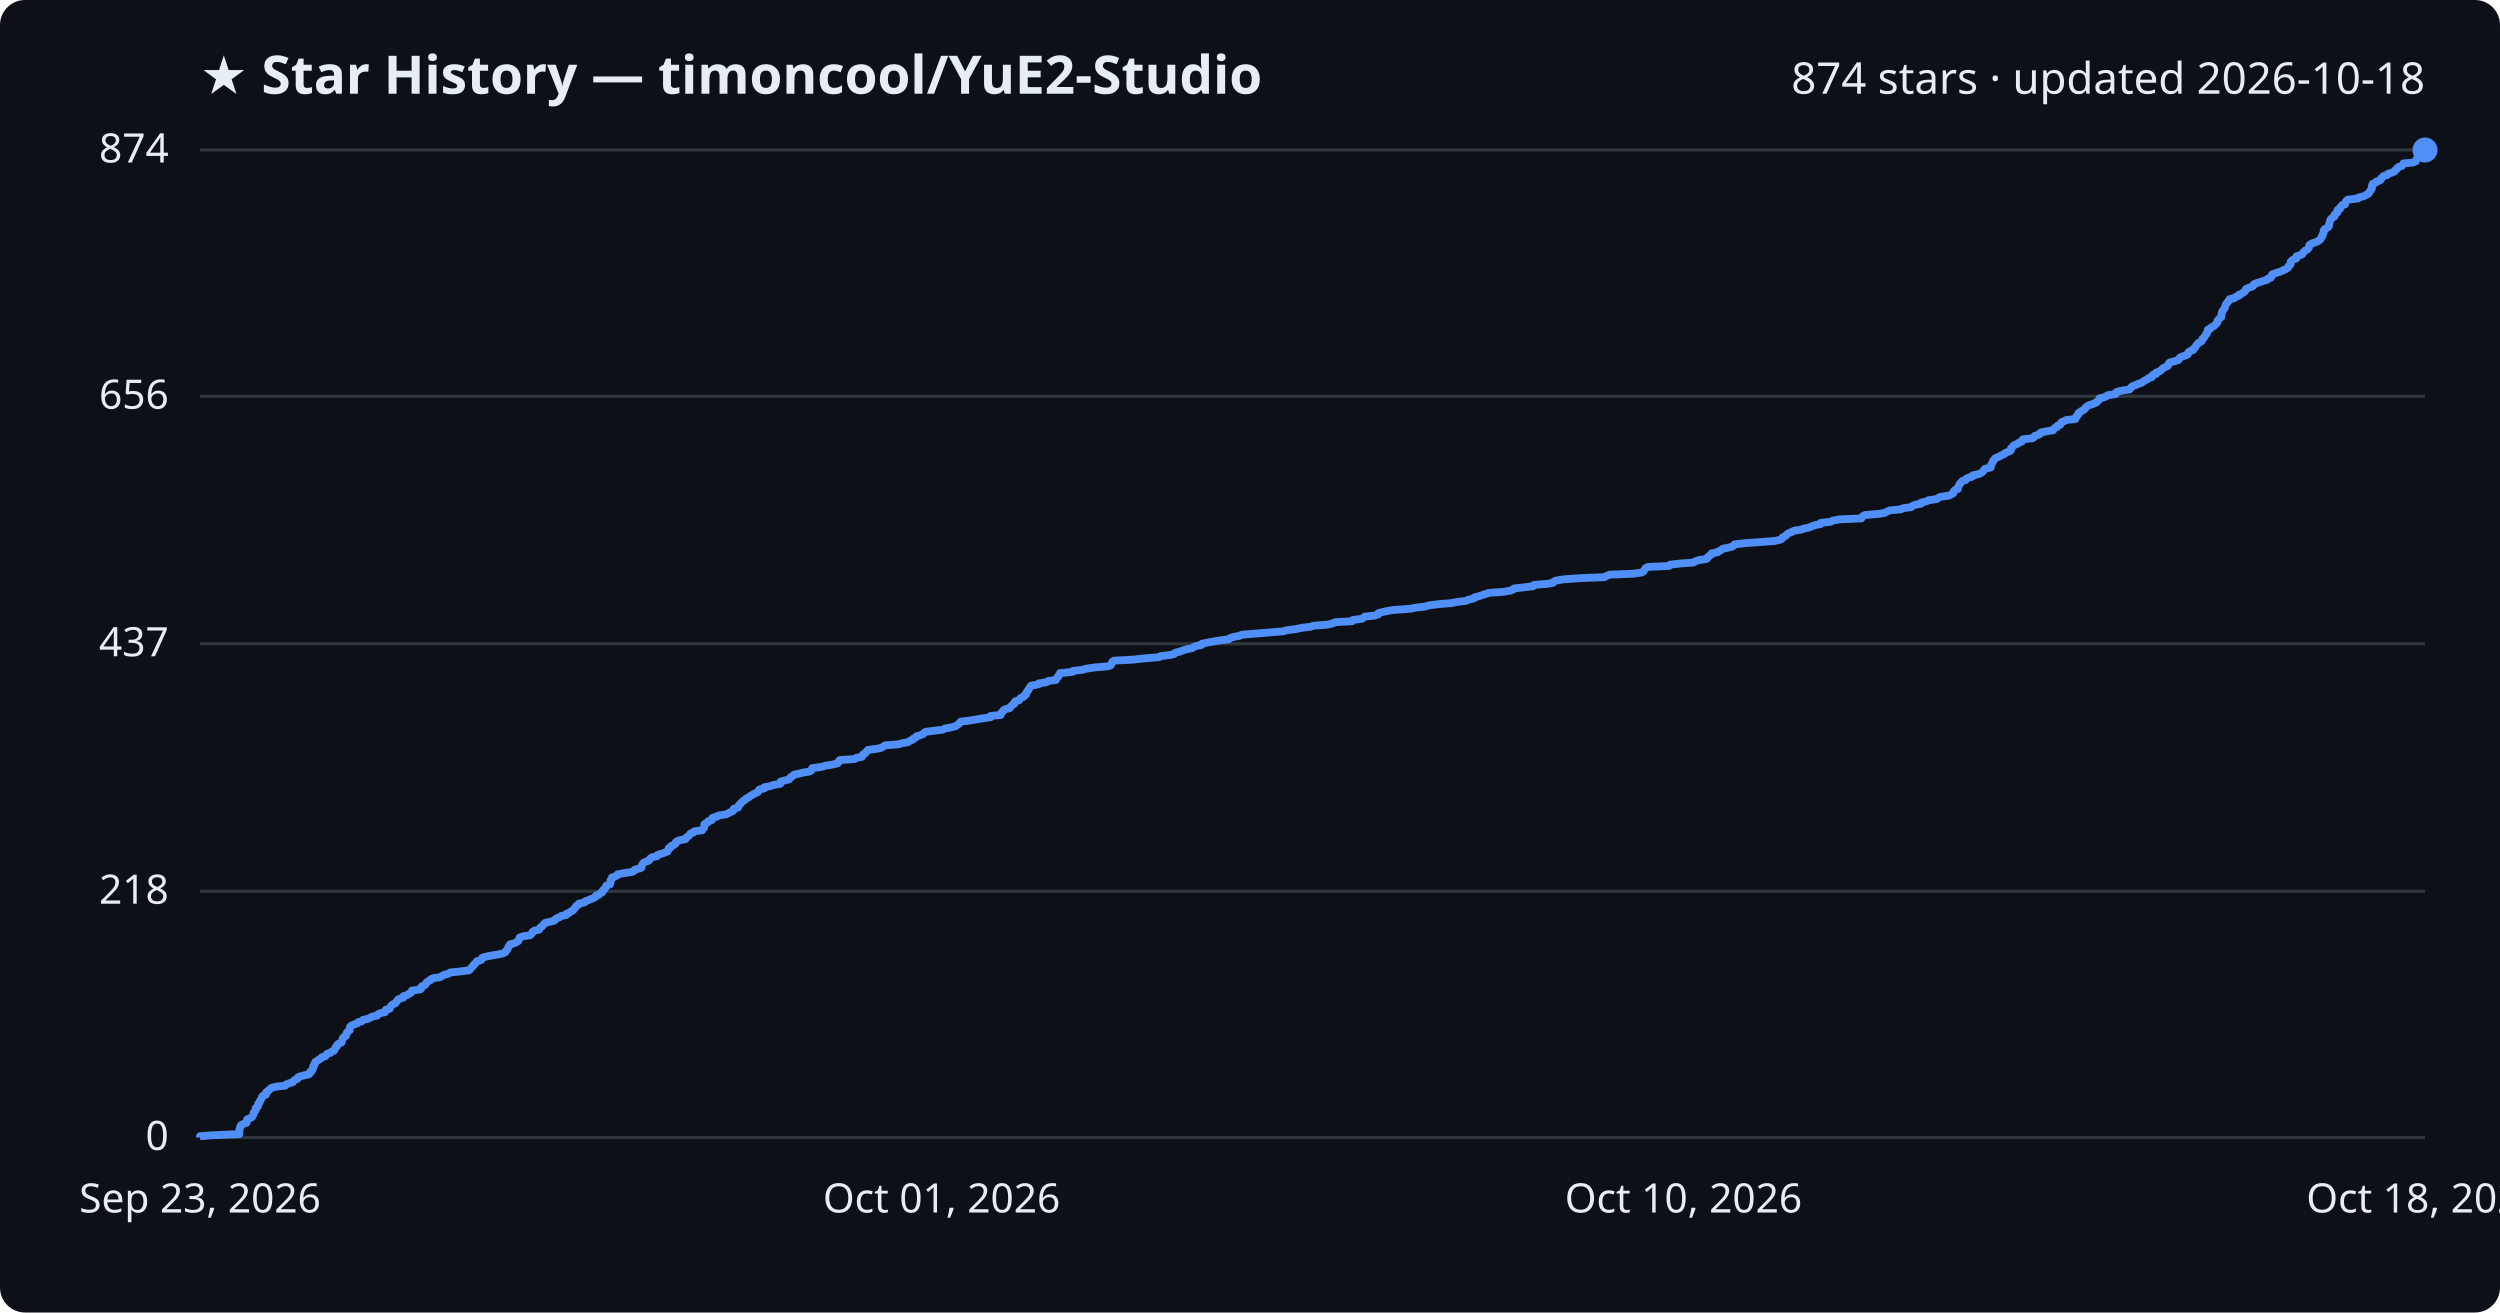
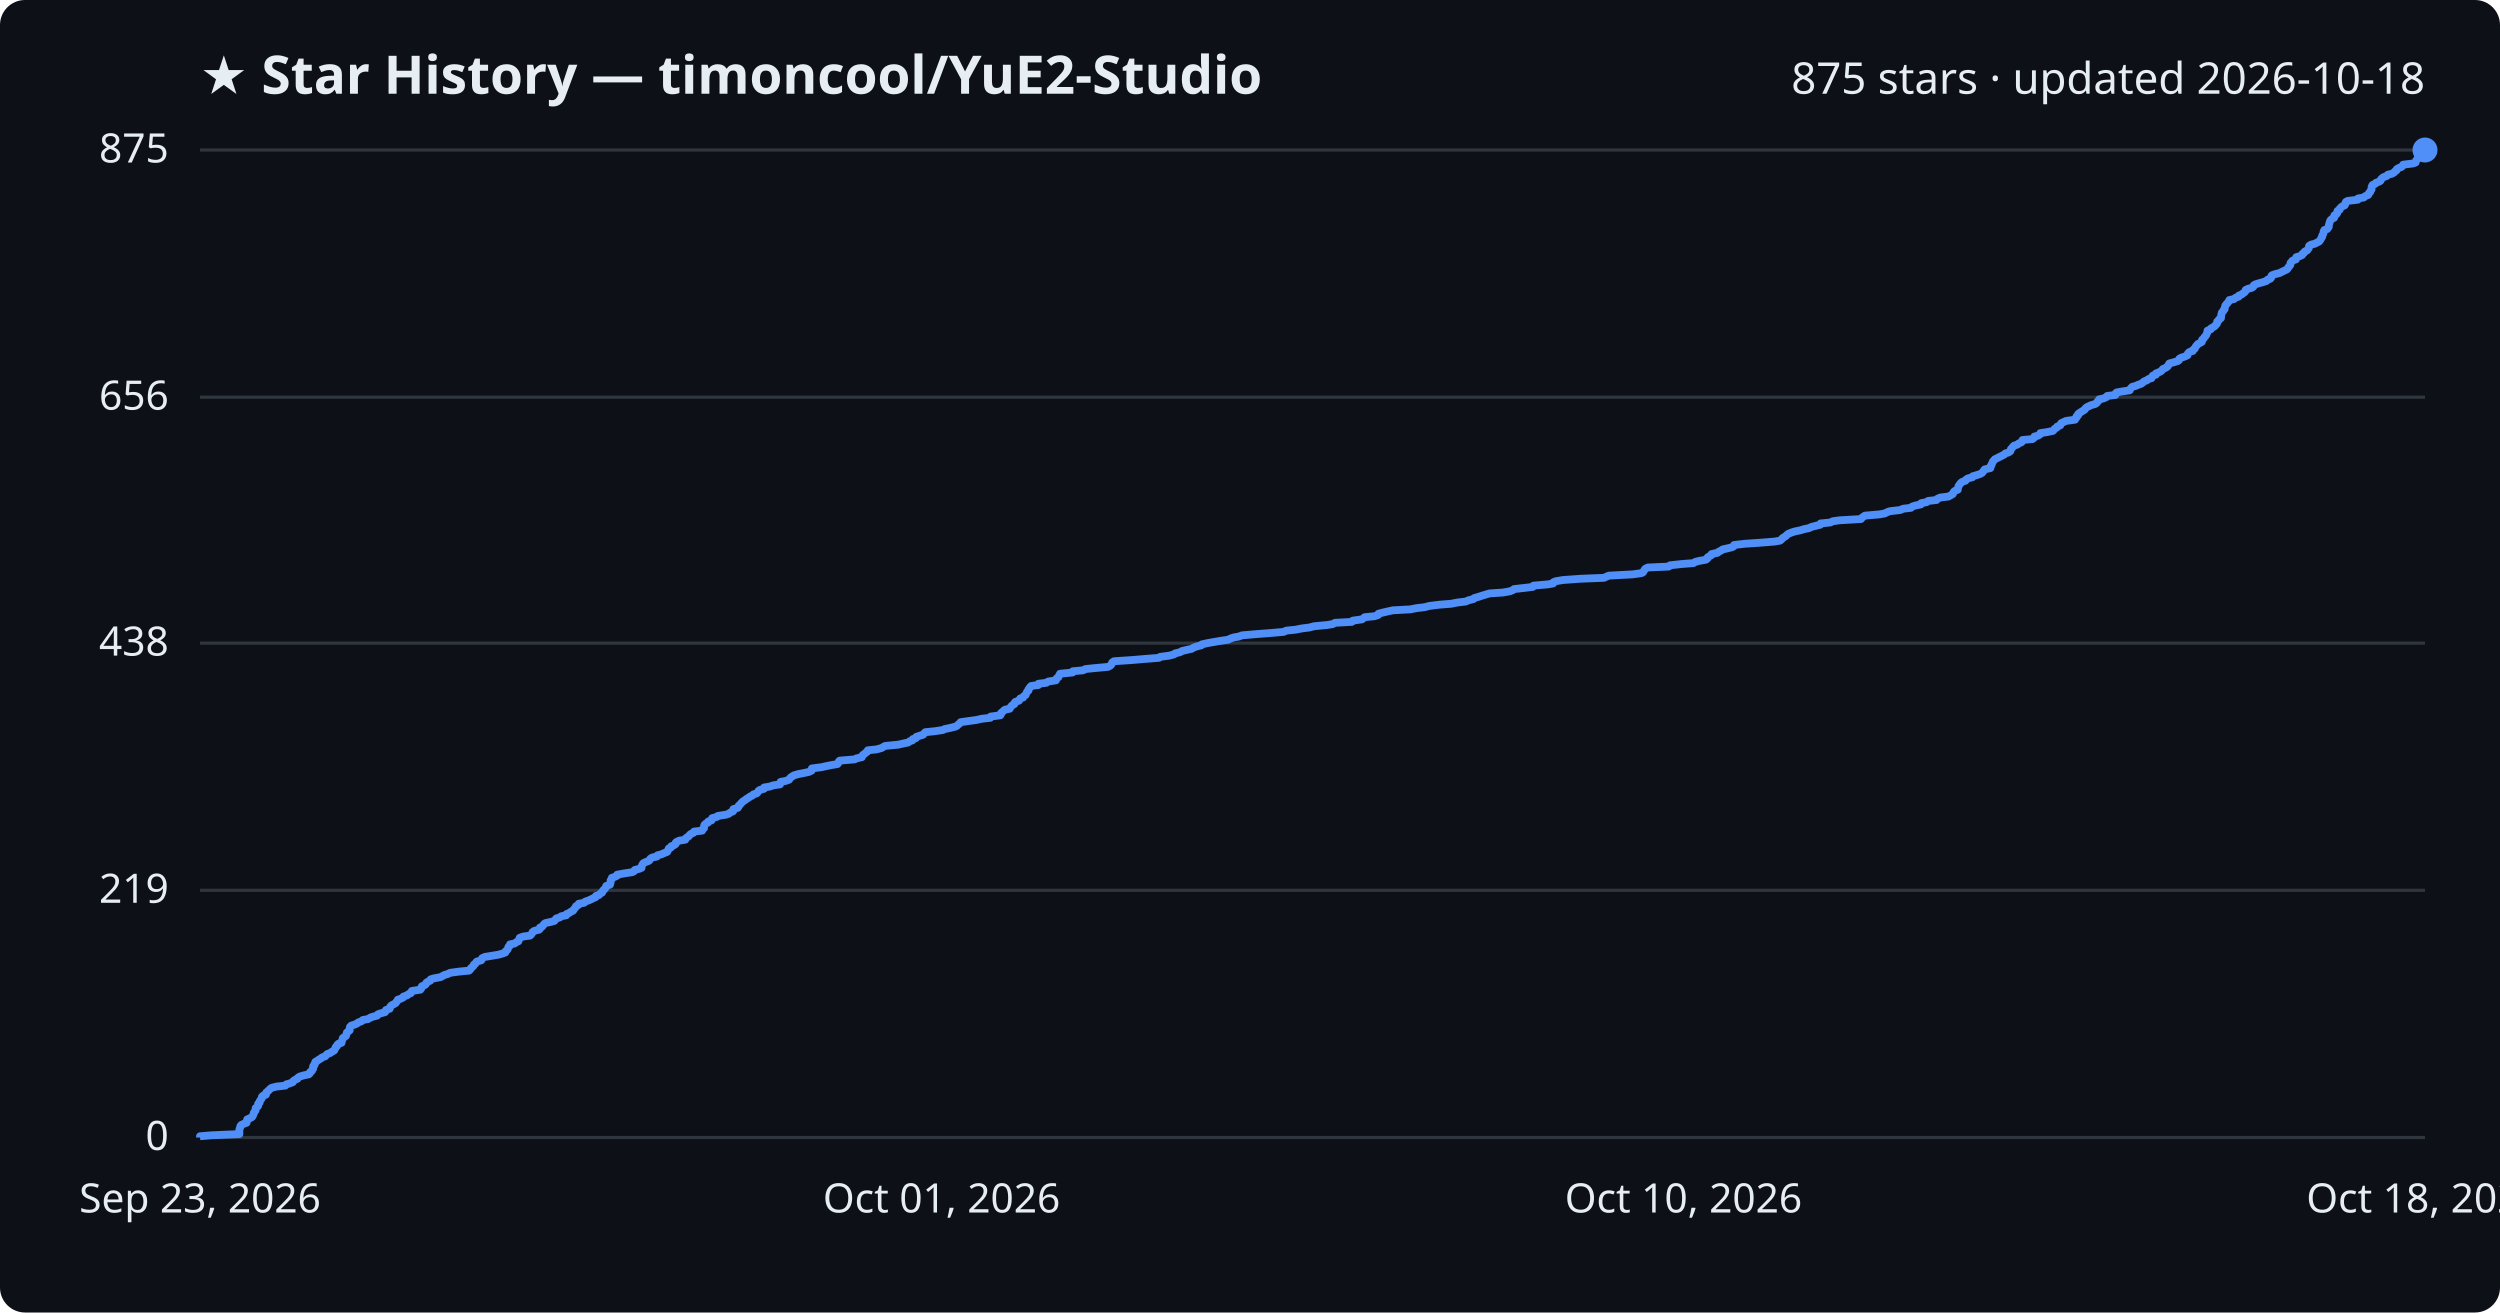
<svg xmlns="http://www.w3.org/2000/svg" viewBox="0 0 800 420" font-family="Segoe UI, sans-serif">
  <rect width="800" height="420" fill="#0d1117" rx="8" />
  <text x="64" y="30" fill="#e6edf3" font-size="17" font-weight="700">★ Star History — timoncool/YuE2-Studio</text>
-   <text x="776" y="30" fill="#e6edf3" font-size="14" text-anchor="end">874 stars · updated 2026-10-18</text>
+   <text x="776" y="30" fill="#e6edf3" font-size="14" text-anchor="end">875 stars · updated 2026-10-18</text>
  <line x1="64" y1="364.0" x2="776" y2="364.0" stroke="#30363d" stroke-width="1" />
  <text x="54" y="368.0" fill="#e6edf3" font-size="13" text-anchor="end">0</text>
-   <line x1="64" y1="285.2" x2="776" y2="285.2" stroke="#30363d" stroke-width="1" />
-   <text x="54" y="289.2" fill="#e6edf3" font-size="13" text-anchor="end">218</text>
-   <line x1="64" y1="206.0" x2="776" y2="206.0" stroke="#30363d" stroke-width="1" />
-   <text x="54" y="210.0" fill="#e6edf3" font-size="13" text-anchor="end">437</text>
-   <line x1="64" y1="126.8" x2="776" y2="126.8" stroke="#30363d" stroke-width="1" />
-   <text x="54" y="130.8" fill="#e6edf3" font-size="13" text-anchor="end">656</text>
+   <line x1="64" y1="284.9" x2="776" y2="284.9" stroke="#30363d" stroke-width="1" />
+   <text x="54" y="288.9" fill="#e6edf3" font-size="13" text-anchor="end">219</text>
+   <line x1="64" y1="205.8" x2="776" y2="205.8" stroke="#30363d" stroke-width="1" />
+   <text x="54" y="209.8" fill="#e6edf3" font-size="13" text-anchor="end">438</text>
+   <line x1="64" y1="127.1" x2="776" y2="127.1" stroke="#30363d" stroke-width="1" />
+   <text x="54" y="131.1" fill="#e6edf3" font-size="13" text-anchor="end">656</text>
  <line x1="64" y1="48.0" x2="776" y2="48.0" stroke="#30363d" stroke-width="1" />
-   <text x="54" y="52.0" fill="#e6edf3" font-size="13" text-anchor="end">874</text>
-   <path d="M64.0,364.0 L64.0,363.6 L67.6,363.3 L76.6,362.9 L76.6,362.6 L76.6,362.2 L76.6,361.8 L76.6,361.5 L76.7,361.1 L76.9,360.7 L76.9,360.4 L77.2,360.0 L77.8,359.7 L78.9,359.3 L79.0,358.9 L79.0,358.6 L79.1,358.2 L79.8,357.9 L80.6,357.5 L80.9,357.1 L81.0,356.8 L81.2,356.4 L81.2,356.0 L81.5,355.7 L81.8,355.3 L81.8,355.0 L81.8,354.6 L82.4,354.2 L82.6,353.9 L82.6,353.5 L82.6,353.2 L83.1,352.8 L83.1,352.4 L83.3,352.1 L83.6,351.7 L83.8,351.3 L83.8,351.0 L84.2,350.6 L85.1,350.3 L85.2,349.9 L85.2,349.5 L85.7,349.2 L86.1,348.8 L86.4,348.5 L86.9,348.1 L88.5,347.7 L91.3,347.4 L91.6,347.0 L92.7,346.6 L93.7,346.3 L93.9,345.9 L94.3,345.6 L95.2,345.2 L95.3,344.8 L95.9,344.5 L97.3,344.1 L98.8,343.8 L99.2,343.4 L99.2,343.0 L99.8,342.7 L99.9,342.3 L100.2,341.9 L100.2,341.6 L100.2,341.2 L100.6,340.9 L100.6,340.5 L100.9,340.1 L100.9,339.8 L101.6,339.4 L102.0,339.1 L102.7,338.7 L103.0,338.3 L104.1,338.0 L104.4,337.6 L104.7,337.2 L105.8,336.9 L106.1,336.5 L106.9,336.2 L107.1,335.8 L107.3,335.4 L107.4,335.1 L107.9,334.7 L107.9,334.4 L108.3,334.0 L109.3,333.6 L109.4,333.3 L109.5,332.9 L109.6,332.5 L109.7,332.2 L110.1,331.8 L110.7,331.5 L110.8,331.1 L110.9,330.7 L111.0,330.4 L111.4,330.0 L111.9,329.7 L111.9,329.3 L112.0,328.9 L112.0,328.6 L112.4,328.2 L113.4,327.8 L114.3,327.5 L114.6,327.1 L115.8,326.8 L116.1,326.4 L117.8,326.0 L118.4,325.7 L119.1,325.3 L120.7,325.0 L120.9,324.6 L121.7,324.2 L123.2,323.9 L123.4,323.5 L123.5,323.1 L124.7,322.8 L124.8,322.4 L125.0,322.1 L125.3,321.7 L125.9,321.3 L126.6,321.0 L126.8,320.6 L127.1,320.3 L127.3,319.9 L128.2,319.5 L129.1,319.2 L129.1,318.8 L130.3,318.4 L130.7,318.1 L131.5,317.7 L131.7,317.4 L131.8,317.0 L134.5,316.6 L134.8,316.3 L134.8,315.9 L135.0,315.6 L136.0,315.2 L136.3,314.8 L136.4,314.5 L136.8,314.1 L137.7,313.7 L137.8,313.4 L138.7,313.0 L140.9,312.7 L141.5,312.3 L142.2,311.9 L143.5,311.6 L144.0,311.2 L147.0,310.9 L150.1,310.5 L150.5,310.1 L150.7,309.8 L151.1,309.4 L151.5,309.0 L151.6,308.7 L152.1,308.3 L152.3,308.0 L152.6,307.6 L154.0,307.2 L154.2,306.9 L154.3,306.5 L155.2,306.2 L157.1,305.8 L159.5,305.4 L160.9,305.1 L161.7,304.7 L161.9,304.3 L162.2,304.0 L162.5,303.6 L162.6,303.3 L162.7,302.9 L163.2,302.5 L163.2,302.2 L164.7,301.8 L165.2,301.5 L165.9,301.1 L166.0,300.7 L166.2,300.4 L166.3,300.0 L167.4,299.6 L169.6,299.3 L170.0,298.9 L170.3,298.6 L170.4,298.2 L171.0,297.8 L172.5,297.5 L172.8,297.1 L172.9,296.8 L173.5,296.4 L173.8,296.0 L174.1,295.7 L174.5,295.3 L176.3,294.9 L177.4,294.6 L177.7,294.2 L178.0,293.9 L179.1,293.5 L179.6,293.1 L181.2,292.8 L181.3,292.4 L182.2,292.1 L182.6,291.7 L183.4,291.3 L183.6,291.0 L183.9,290.6 L184.3,290.2 L184.4,289.9 L185.1,289.5 L185.2,289.2 L187.0,288.8 L187.3,288.4 L188.2,288.1 L189.1,287.7 L189.9,287.4 L190.6,287.0 L190.7,286.6 L191.7,286.3 L192.0,285.9 L192.8,285.5 L192.8,285.2 L193.0,284.8 L193.5,284.5 L193.7,284.1 L194.0,283.7 L194.0,283.4 L195.2,283.0 L195.3,282.6 L195.4,282.3 L195.4,281.9 L195.4,281.6 L195.8,281.2 L195.8,280.8 L196.7,280.5 L197.5,280.1 L197.6,279.8 L199.7,279.4 L202.3,279.0 L202.9,278.7 L203.1,278.3 L204.7,277.9 L205.3,277.6 L205.3,277.2 L205.4,276.9 L205.6,276.5 L205.9,276.1 L206.5,275.8 L207.6,275.4 L207.9,275.1 L208.1,274.7 L208.7,274.3 L210.2,274.0 L210.4,273.6 L211.7,273.2 L212.5,272.9 L213.6,272.5 L213.6,272.2 L214.0,271.8 L214.0,271.4 L214.7,271.1 L214.8,270.7 L215.6,270.4 L216.2,270.0 L216.2,269.6 L216.5,269.3 L217.4,268.9 L219.4,268.5 L219.4,268.2 L219.9,267.8 L220.4,267.5 L220.7,267.1 L221.0,266.7 L221.9,266.4 L222.2,266.0 L224.7,265.7 L224.8,265.3 L225.3,264.9 L225.3,264.6 L225.4,264.2 L225.4,263.8 L225.8,263.5 L226.6,263.1 L226.6,262.8 L227.8,262.4 L227.8,262.0 L228.0,261.7 L229.5,261.3 L229.7,261.0 L232.3,260.6 L233.2,260.2 L233.7,259.9 L234.6,259.5 L234.7,259.1 L234.8,258.8 L236.2,258.4 L236.3,258.1 L236.4,257.7 L236.9,257.3 L237.1,257.0 L237.5,256.6 L237.8,256.3 L238.5,255.9 L238.8,255.5 L239.5,255.2 L240.0,254.8 L240.7,254.4 L241.1,254.1 L242.1,253.7 L242.6,253.4 L242.7,253.0 L243.1,252.6 L244.5,252.3 L244.6,251.9 L246.3,251.6 L247.5,251.2 L249.7,250.8 L249.8,250.5 L249.8,250.1 L251.4,249.7 L252.5,249.4 L252.8,249.0 L253.0,248.7 L253.7,248.3 L254.1,247.9 L255.5,247.6 L257.2,247.2 L259.0,246.9 L259.7,246.5 L259.8,246.1 L259.9,245.8 L262.9,245.4 L264.2,245.0 L266.2,244.7 L268.0,244.3 L268.3,244.0 L268.4,243.6 L268.8,243.2 L273.5,242.9 L274.0,242.5 L275.8,242.2 L276.0,241.8 L276.2,241.4 L276.8,241.1 L277.1,240.7 L277.6,240.3 L277.7,240.0 L280.6,239.6 L282.0,239.3 L282.7,238.9 L283.2,238.5 L287.4,238.2 L288.8,237.8 L290.6,237.5 L291.1,237.1 L292.1,236.7 L292.2,236.4 L293.1,236.0 L293.3,235.6 L294.4,235.3 L295.4,234.9 L295.7,234.6 L296.1,234.2 L299.2,233.8 L301.7,233.5 L302.4,233.1 L304.2,232.8 L305.8,232.4 L306.3,232.0 L306.8,231.7 L307.1,231.3 L307.5,230.9 L310.2,230.6 L312.5,230.2 L314.3,229.9 L317.0,229.5 L317.0,229.1 L320.2,228.8 L320.3,228.4 L320.4,228.1 L320.9,227.7 L321.1,227.3 L321.6,227.0 L323.1,226.6 L323.3,226.2 L323.7,225.9 L324.0,225.5 L324.6,225.2 L324.6,224.8 L324.9,224.4 L326.1,224.1 L326.3,223.7 L326.5,223.4 L327.5,223.0 L327.7,222.6 L328.3,222.3 L328.3,221.9 L328.6,221.5 L328.7,221.2 L329.1,220.8 L329.2,220.5 L329.5,220.1 L329.7,219.7 L330.0,219.4 L332.3,219.0 L332.4,218.7 L334.9,218.3 L335.5,217.9 L337.9,217.6 L338.0,217.2 L338.3,216.8 L338.7,216.5 L338.8,216.1 L339.1,215.8 L339.2,215.4 L343.2,215.0 L343.3,214.7 L346.6,214.3 L347.4,214.0 L350.2,213.6 L354.6,213.2 L355.4,212.9 L355.7,212.5 L355.8,212.1 L355.9,211.8 L356.5,211.4 L362.4,211.1 L366.0,210.7 L370.9,210.3 L371.2,210.0 L374.3,209.6 L375.7,209.3 L376.0,208.9 L377.6,208.5 L378.3,208.2 L379.6,207.8 L381.5,207.4 L381.9,207.1 L382.8,206.7 L384.5,206.4 L384.6,206.0 L386.5,205.6 L388.2,205.3 L390.4,204.9 L393.2,204.6 L393.6,204.2 L394.8,203.8 L396.5,203.5 L397.5,203.1 L402.3,202.7 L406.2,202.4 L410.8,202.0 L411.6,201.7 L414.7,201.3 L416.6,200.9 L419.1,200.6 L420.5,200.2 L424.7,199.9 L426.5,199.5 L427.2,199.1 L432.7,198.8 L432.9,198.4 L435.9,198.0 L436.2,197.7 L436.8,197.3 L439.9,197.0 L441.0,196.6 L441.1,196.2 L442.2,195.9 L444.0,195.5 L445.8,195.2 L451.3,194.8 L453.3,194.4 L456.0,194.1 L457.4,193.7 L460.6,193.3 L464.4,193.0 L466.4,192.6 L469.1,192.3 L469.9,191.9 L471.6,191.5 L471.7,191.2 L473.2,190.8 L474.1,190.5 L475.3,190.1 L476.6,189.7 L481.0,189.4 L483.3,189.0 L484.3,188.6 L484.5,188.3 L488.1,187.9 L490.6,187.6 L490.8,187.2 L495.3,186.8 L497.0,186.5 L497.2,186.1 L497.9,185.8 L500.2,185.4 L505.8,185.0 L513.4,184.7 L514.1,184.3 L515.0,183.9 L522.4,183.6 L525.3,183.2 L525.9,182.9 L526.1,182.5 L526.4,182.1 L526.6,181.8 L527.4,181.4 L534.1,181.1 L534.4,180.7 L538.0,180.3 L542.0,180.0 L542.5,179.6 L543.8,179.2 L546.0,178.9 L546.5,178.5 L546.5,178.2 L547.1,177.8 L547.7,177.4 L547.7,177.1 L549.7,176.7 L550.0,176.4 L550.8,176.0 L551.3,175.6 L552.8,175.3 L554.4,174.9 L554.9,174.5 L555.0,174.2 L558.5,173.8 L562.9,173.5 L568.0,173.1 L569.7,172.7 L570.2,172.4 L570.4,172.0 L571.0,171.7 L571.6,171.3 L571.9,170.9 L572.4,170.6 L573.4,170.2 L574.2,169.8 L576.2,169.5 L577.5,169.1 L578.9,168.8 L579.8,168.4 L581.0,168.0 L582.6,167.7 L582.7,167.3 L585.7,167.0 L586.5,166.6 L588.6,166.2 L595.6,165.9 L595.8,165.5 L596.2,165.1 L596.9,164.8 L601.6,164.4 L603.2,164.1 L603.9,163.7 L604.8,163.3 L608.2,163.0 L609.1,162.6 L611.5,162.3 L612.0,161.9 L612.9,161.5 L614.7,161.2 L614.8,160.8 L616.6,160.4 L617.0,160.1 L619.8,159.7 L620.1,159.4 L620.9,159.0 L623.6,158.6 L624.2,158.3 L625.0,157.9 L625.1,157.6 L625.2,157.2 L625.6,156.8 L626.5,156.5 L626.5,156.1 L626.7,155.7 L626.8,155.4 L627.0,155.0 L627.3,154.7 L627.6,154.3 L628.0,153.9 L629.0,153.6 L629.2,153.2 L629.8,152.9 L631.2,152.5 L631.3,152.1 L632.8,151.8 L633.9,151.4 L634.4,151.0 L634.7,150.7 L634.9,150.3 L635.2,150.0 L637.0,149.6 L637.1,149.2 L637.1,148.9 L637.3,148.5 L637.5,148.2 L637.7,147.8 L637.8,147.4 L638.2,147.1 L638.4,146.7 L639.2,146.3 L640.0,146.0 L640.6,145.6 L641.4,145.3 L641.7,144.9 L642.8,144.5 L643.4,144.2 L643.5,143.8 L643.5,143.5 L643.9,143.1 L644.2,142.7 L644.6,142.4 L645.6,142.0 L646.1,141.6 L647.0,141.3 L647.2,140.9 L647.3,140.6 L650.5,140.2 L651.0,139.8 L651.1,139.5 L652.3,139.1 L652.9,138.8 L653.0,138.4 L655.0,138.0 L657.0,137.7 L657.2,137.3 L657.6,136.9 L658.3,136.6 L658.4,136.2 L659.3,135.9 L659.5,135.5 L659.7,135.1 L660.5,134.8 L661.2,134.4 L664.1,134.1 L664.1,133.7 L664.6,133.3 L664.6,133.0 L665.1,132.6 L665.1,132.2 L665.6,131.9 L666.1,131.5 L666.7,131.2 L667.2,130.8 L667.4,130.4 L667.8,130.1 L668.4,129.7 L669.4,129.4 L670.4,129.0 L671.1,128.6 L671.3,128.3 L671.7,127.9 L671.8,127.5 L673.1,127.2 L674.1,126.8 L674.4,126.5 L677.0,126.1 L677.0,125.7 L677.4,125.4 L679.0,125.0 L681.5,124.6 L681.7,124.3 L682.0,123.9 L682.4,123.6 L683.5,123.2 L684.3,122.8 L685.3,122.5 L685.8,122.1 L686.3,121.8 L687.1,121.4 L687.5,121.0 L688.6,120.7 L688.6,120.3 L689.0,119.9 L690.0,119.6 L690.0,119.2 L690.9,118.9 L691.5,118.5 L691.9,118.1 L692.2,117.8 L693.0,117.4 L693.7,117.1 L693.9,116.7 L694.0,116.3 L694.3,116.0 L695.8,115.6 L697.1,115.2 L697.3,114.9 L697.5,114.5 L698.0,114.2 L699.2,113.8 L700.1,113.4 L700.1,113.1 L700.3,112.7 L700.8,112.4 L701.8,112.0 L701.9,111.6 L702.4,111.3 L702.6,110.9 L702.8,110.5 L703.1,110.2 L703.4,109.8 L704.0,109.5 L704.6,109.1 L704.7,108.7 L704.8,108.4 L705.3,108.0 L705.5,107.7 L705.7,107.3 L706.1,106.9 L706.1,106.6 L706.4,106.2 L706.5,105.8 L706.5,105.5 L707.4,105.1 L707.5,104.8 L708.3,104.4 L708.8,104.0 L709.1,103.7 L709.5,103.3 L709.6,103.0 L709.6,102.6 L710.0,102.2 L710.2,101.9 L710.8,101.5 L710.8,101.1 L710.9,100.8 L710.9,100.4 L711.0,100.1 L711.1,99.7 L711.4,99.3 L711.6,99.0 L711.9,98.6 L712.0,98.3 L712.1,97.9 L712.2,97.5 L712.4,97.2 L712.8,96.8 L713.0,96.4 L713.4,96.1 L713.5,95.7 L715.0,95.4 L715.4,95.0 L716.5,94.6 L716.5,94.3 L717.5,93.9 L717.8,93.6 L718.4,93.2 L718.6,92.8 L718.7,92.5 L719.5,92.1 L720.7,91.7 L721.1,91.4 L721.2,91.0 L721.8,90.7 L723.1,90.3 L724.2,89.9 L725.4,89.6 L725.7,89.2 L726.6,88.9 L726.9,88.5 L726.9,88.1 L727.1,87.8 L728.2,87.4 L729.5,87.0 L730.2,86.7 L731.0,86.3 L731.7,86.0 L732.2,85.6 L732.3,85.2 L732.7,84.9 L733.0,84.5 L733.0,84.2 L733.0,83.8 L733.4,83.4 L733.7,83.1 L734.8,82.7 L734.8,82.3 L734.9,82.0 L736.2,81.6 L736.8,81.3 L736.9,80.9 L737.3,80.5 L737.6,80.2 L738.4,79.8 L738.6,79.5 L738.9,79.1 L739.0,78.7 L739.0,78.4 L739.6,78.0 L740.7,77.6 L741.6,77.3 L742.1,76.9 L742.5,76.6 L742.8,76.2 L742.9,75.8 L743.2,75.5 L743.2,75.1 L743.4,74.8 L743.6,74.4 L743.6,74.0 L743.6,73.7 L743.9,73.3 L744.7,72.9 L745.1,72.6 L745.3,72.2 L745.3,71.9 L745.4,71.5 L745.5,71.1 L745.6,70.8 L745.7,70.4 L745.9,70.1 L746.3,69.7 L747.0,69.3 L747.1,69.0 L747.1,68.6 L747.7,68.2 L748.0,67.9 L748.0,67.5 L748.0,67.2 L748.8,66.8 L748.8,66.4 L749.2,66.1 L749.4,65.7 L750.4,65.4 L750.5,65.0 L750.6,64.6 L750.8,64.3 L751.3,63.9 L754.6,63.5 L754.7,63.2 L756.4,62.8 L756.9,62.5 L757.8,62.1 L758.1,61.7 L758.2,61.4 L758.6,61.0 L758.7,60.7 L759.0,60.3 L759.0,59.9 L759.0,59.6 L759.1,59.2 L759.3,58.8 L760.2,58.5 L760.4,58.1 L761.5,57.8 L761.9,57.4 L762.0,57.0 L762.4,56.7 L762.8,56.3 L763.9,56.0 L764.2,55.6 L765.5,55.2 L766.2,54.9 L766.4,54.5 L767.0,54.1 L767.1,53.8 L767.6,53.4 L768.6,53.1 L768.9,52.7 L769.1,52.3 L772.2,52.0 L773.1,51.6 L773.2,51.3 L773.3,50.9 L773.7,50.5 L773.8,50.2 L774.1,49.8 L774.3,49.4 L774.6,49.1 L775.2,48.7 L775.7,48.4 L776.0,48.0 L776.0,48.0" fill="none" stroke="#4f8ff7" stroke-width="2.5" stroke-linejoin="round" />
+   <text x="54" y="52.0" fill="#e6edf3" font-size="13" text-anchor="end">875</text>
+   <path d="M64.0,364.0 L64.0,363.6 L67.6,363.3 L76.6,362.9 L76.6,362.6 L76.6,362.2 L76.6,361.8 L76.6,361.5 L76.7,361.1 L76.9,360.7 L76.9,360.4 L77.2,360.0 L77.8,359.7 L78.9,359.3 L79.0,358.9 L79.0,358.6 L79.1,358.2 L79.8,357.9 L80.6,357.5 L80.9,357.1 L81.0,356.8 L81.2,356.4 L81.2,356.1 L81.5,355.7 L81.8,355.3 L81.8,355.0 L81.8,354.6 L82.3,354.2 L82.6,353.9 L82.6,353.5 L82.6,353.2 L83.1,352.8 L83.1,352.4 L83.3,352.1 L83.6,351.7 L83.8,351.4 L83.8,351.0 L84.2,350.6 L85.1,350.3 L85.2,349.9 L85.2,349.6 L85.7,349.2 L86.1,348.8 L86.4,348.5 L86.9,348.1 L88.5,347.7 L91.3,347.4 L91.6,347.0 L92.7,346.7 L93.7,346.3 L93.9,345.9 L94.3,345.6 L95.2,345.2 L95.3,344.9 L95.9,344.5 L97.3,344.1 L98.8,343.8 L99.2,343.4 L99.2,343.1 L99.8,342.7 L99.9,342.3 L100.2,342.0 L100.2,341.6 L100.2,341.2 L100.6,340.9 L100.6,340.5 L100.9,340.2 L100.9,339.8 L101.6,339.4 L102.0,339.1 L102.7,338.7 L103.0,338.4 L104.1,338.0 L104.4,337.6 L104.7,337.3 L105.8,336.9 L106.1,336.6 L106.9,336.2 L107.1,335.8 L107.3,335.5 L107.4,335.1 L107.9,334.7 L107.9,334.4 L108.3,334.0 L109.3,333.7 L109.3,333.3 L109.5,332.9 L109.6,332.6 L109.7,332.2 L110.1,331.9 L110.7,331.5 L110.8,331.1 L110.9,330.8 L111.0,330.4 L111.4,330.1 L111.9,329.7 L111.9,329.3 L111.9,329.0 L112.0,328.6 L112.4,328.2 L113.4,327.9 L114.3,327.5 L114.6,327.2 L115.7,326.8 L116.1,326.4 L117.8,326.1 L118.4,325.7 L119.1,325.4 L120.7,325.0 L120.9,324.6 L121.7,324.3 L123.2,323.9 L123.4,323.6 L123.5,323.2 L124.7,322.8 L124.8,322.5 L124.9,322.1 L125.3,321.7 L125.9,321.4 L126.6,321.0 L126.8,320.7 L127.1,320.3 L127.3,319.9 L128.2,319.6 L129.0,319.2 L129.1,318.9 L130.3,318.5 L130.7,318.1 L131.5,317.8 L131.7,317.4 L131.8,317.1 L134.5,316.7 L134.8,316.3 L134.8,316.0 L135.0,315.6 L136.0,315.2 L136.3,314.9 L136.4,314.5 L136.8,314.2 L137.7,313.8 L137.8,313.4 L138.7,313.1 L140.9,312.7 L141.5,312.4 L142.2,312.0 L143.5,311.6 L144.0,311.3 L147.0,310.9 L150.1,310.6 L150.5,310.2 L150.7,309.8 L151.1,309.5 L151.5,309.1 L151.6,308.7 L152.1,308.4 L152.3,308.0 L152.6,307.7 L154.0,307.3 L154.2,306.9 L154.3,306.6 L155.2,306.2 L157.1,305.9 L159.5,305.5 L160.9,305.1 L161.7,304.8 L161.8,304.4 L162.2,304.1 L162.5,303.7 L162.6,303.3 L162.7,303.0 L163.2,302.6 L163.2,302.2 L164.7,301.9 L165.2,301.5 L165.9,301.2 L166.0,300.8 L166.2,300.4 L166.3,300.1 L167.4,299.7 L169.6,299.4 L170.0,299.0 L170.3,298.6 L170.4,298.3 L170.9,297.9 L172.5,297.5 L172.8,297.2 L172.8,296.8 L173.5,296.5 L173.8,296.1 L174.1,295.7 L174.5,295.4 L176.3,295.0 L177.4,294.7 L177.7,294.3 L178.0,293.9 L179.1,293.6 L179.6,293.2 L181.2,292.9 L181.3,292.5 L182.2,292.1 L182.6,291.8 L183.4,291.4 L183.6,291.0 L183.9,290.7 L184.2,290.3 L184.3,290.0 L185.1,289.6 L185.2,289.2 L186.9,288.9 L187.3,288.5 L188.2,288.2 L189.1,287.8 L189.9,287.4 L190.6,287.1 L190.7,286.7 L191.7,286.4 L192.0,286.0 L192.7,285.6 L192.8,285.3 L193.0,284.9 L193.5,284.5 L193.7,284.2 L193.9,283.8 L194.0,283.5 L195.2,283.1 L195.3,282.7 L195.4,282.4 L195.4,282.0 L195.4,281.7 L195.8,281.3 L195.8,280.9 L196.7,280.6 L197.5,280.2 L197.5,279.9 L199.7,279.5 L202.3,279.1 L202.9,278.8 L203.1,278.4 L204.6,278.0 L205.3,277.7 L205.3,277.3 L205.4,277.0 L205.6,276.6 L205.9,276.2 L206.5,275.9 L207.6,275.5 L207.9,275.2 L208.1,274.8 L208.7,274.4 L210.2,274.1 L210.4,273.7 L211.6,273.4 L212.5,273.0 L213.5,272.6 L213.6,272.3 L213.9,271.9 L214.0,271.5 L214.7,271.2 L214.8,270.8 L215.6,270.5 L216.2,270.1 L216.2,269.7 L216.5,269.4 L217.4,269.0 L219.3,268.7 L219.4,268.3 L219.9,267.9 L220.4,267.6 L220.7,267.2 L221.0,266.9 L221.9,266.5 L222.1,266.1 L224.7,265.8 L224.8,265.4 L225.3,265.0 L225.3,264.7 L225.3,264.3 L225.4,264.0 L225.8,263.6 L226.6,263.2 L226.6,262.9 L227.7,262.5 L227.8,262.2 L227.9,261.8 L229.4,261.4 L229.7,261.1 L232.3,260.7 L233.2,260.4 L233.7,260.0 L234.6,259.6 L234.7,259.3 L234.7,258.9 L236.1,258.5 L236.3,258.2 L236.4,257.8 L236.8,257.5 L237.1,257.1 L237.5,256.7 L237.8,256.4 L238.5,256.0 L238.8,255.7 L239.5,255.3 L240.0,254.9 L240.7,254.6 L241.1,254.2 L242.1,253.9 L242.5,253.5 L242.7,253.1 L243.1,252.8 L244.5,252.4 L244.5,252.0 L246.3,251.7 L247.5,251.3 L249.6,251.0 L249.8,250.6 L249.8,250.2 L251.4,249.9 L252.5,249.5 L252.7,249.2 L253.0,248.8 L253.6,248.4 L254.1,248.1 L255.5,247.7 L257.1,247.4 L258.9,247.0 L259.7,246.6 L259.8,246.3 L259.8,245.9 L262.9,245.5 L264.2,245.2 L266.2,244.8 L268.0,244.5 L268.3,244.1 L268.4,243.7 L268.7,243.4 L273.5,243.0 L274.0,242.7 L275.8,242.3 L275.9,241.9 L276.1,241.6 L276.7,241.2 L277.0,240.9 L277.6,240.5 L277.7,240.1 L280.5,239.8 L282.0,239.4 L282.7,239.0 L283.2,238.7 L287.4,238.3 L288.7,238.0 L290.6,237.6 L291.1,237.2 L292.0,236.9 L292.1,236.5 L293.1,236.2 L293.2,235.8 L294.4,235.4 L295.4,235.1 L295.7,234.7 L296.1,234.3 L299.1,234.0 L301.7,233.6 L302.3,233.3 L304.2,232.9 L305.8,232.5 L306.3,232.2 L306.7,231.8 L307.1,231.5 L307.4,231.1 L310.2,230.7 L312.4,230.4 L314.2,230.0 L316.9,229.7 L317.0,229.3 L320.1,228.9 L320.3,228.6 L320.3,228.2 L320.8,227.8 L321.1,227.5 L321.6,227.1 L323.1,226.8 L323.3,226.4 L323.6,226.0 L323.9,225.7 L324.6,225.3 L324.6,225.0 L324.9,224.6 L326.1,224.2 L326.2,223.9 L326.5,223.5 L327.4,223.2 L327.6,222.8 L328.2,222.4 L328.3,222.1 L328.5,221.7 L328.7,221.3 L329.1,221.0 L329.1,220.6 L329.4,220.3 L329.6,219.9 L330.0,219.5 L332.3,219.2 L332.3,218.8 L334.8,218.5 L335.4,218.1 L337.9,217.7 L337.9,217.4 L338.2,217.0 L338.7,216.7 L338.8,216.3 L339.1,215.9 L339.2,215.6 L343.2,215.2 L343.3,214.8 L346.6,214.5 L347.3,214.1 L350.2,213.8 L354.6,213.4 L355.3,213.0 L355.6,212.7 L355.8,212.3 L355.9,212.0 L356.5,211.6 L362.4,211.2 L365.9,210.9 L370.9,210.5 L371.2,210.2 L374.2,209.8 L375.7,209.4 L376.0,209.1 L377.6,208.7 L378.3,208.3 L379.6,208.0 L381.4,207.6 L381.8,207.3 L382.8,206.9 L384.4,206.5 L384.6,206.2 L386.4,205.8 L388.1,205.5 L390.4,205.1 L393.1,204.7 L393.6,204.4 L394.7,204.0 L396.4,203.7 L397.5,203.3 L402.2,202.9 L406.2,202.6 L410.8,202.2 L411.6,201.8 L414.6,201.5 L416.6,201.1 L419.0,200.8 L420.5,200.4 L424.7,200.0 L426.5,199.7 L427.2,199.3 L432.6,199.0 L432.9,198.6 L435.8,198.2 L436.2,197.9 L436.7,197.5 L439.8,197.2 L441.0,196.8 L441.1,196.4 L442.2,196.1 L443.9,195.7 L445.7,195.3 L451.3,195.0 L453.3,194.6 L455.9,194.3 L457.4,193.9 L460.6,193.5 L464.4,193.2 L466.4,192.8 L469.0,192.5 L469.9,192.1 L471.5,191.7 L471.7,191.4 L473.1,191.0 L474.0,190.7 L475.3,190.3 L476.6,189.9 L481.0,189.6 L483.2,189.2 L484.2,188.8 L484.5,188.5 L488.1,188.1 L490.5,187.8 L490.7,187.4 L495.3,187.0 L497.0,186.7 L497.1,186.3 L497.8,186.0 L500.2,185.6 L505.8,185.2 L513.3,184.9 L514.1,184.5 L514.9,184.2 L522.4,183.8 L525.3,183.4 L525.8,183.1 L526.0,182.7 L526.3,182.3 L526.5,182.0 L527.3,181.6 L534.0,181.3 L534.4,180.9 L538.0,180.5 L541.9,180.2 L542.5,179.8 L543.7,179.5 L545.9,179.1 L546.4,178.7 L546.4,178.4 L547.0,178.0 L547.6,177.7 L547.7,177.3 L549.6,176.9 L549.9,176.6 L550.7,176.2 L551.3,175.8 L552.7,175.5 L554.3,175.1 L554.8,174.8 L554.9,174.4 L558.4,174.0 L562.9,173.7 L567.9,173.3 L569.6,173.0 L570.1,172.6 L570.4,172.2 L570.9,171.9 L571.5,171.5 L571.9,171.1 L572.3,170.8 L573.3,170.4 L574.2,170.1 L576.1,169.7 L577.4,169.3 L578.9,169.0 L579.7,168.6 L580.9,168.3 L582.5,167.9 L582.6,167.5 L585.7,167.2 L586.5,166.8 L588.6,166.5 L595.5,166.1 L595.8,165.7 L596.2,165.4 L596.8,165.0 L601.5,164.6 L603.1,164.3 L603.9,163.9 L604.7,163.6 L608.1,163.2 L609.0,162.8 L611.5,162.5 L611.9,162.1 L612.8,161.8 L614.7,161.4 L614.8,161.0 L616.5,160.7 L617.0,160.3 L619.7,160.0 L620.0,159.6 L620.9,159.2 L623.5,158.9 L624.2,158.5 L624.9,158.1 L625.0,157.8 L625.2,157.4 L625.5,157.1 L626.5,156.7 L626.5,156.3 L626.6,156.0 L626.7,155.6 L626.9,155.3 L627.2,154.9 L627.5,154.5 L627.9,154.2 L629.0,153.8 L629.1,153.5 L629.7,153.1 L631.2,152.7 L631.3,152.4 L632.7,152.0 L633.8,151.6 L634.3,151.3 L634.6,150.9 L634.8,150.6 L635.1,150.2 L636.9,149.8 L637.0,149.5 L637.0,149.1 L637.3,148.8 L637.4,148.4 L637.6,148.0 L637.7,147.7 L638.1,147.3 L638.3,147.0 L639.1,146.6 L639.9,146.2 L640.5,145.9 L641.3,145.5 L641.7,145.1 L642.7,144.8 L643.3,144.4 L643.4,144.1 L643.5,143.7 L643.9,143.3 L644.1,143.0 L644.5,142.6 L645.5,142.3 L646.0,141.9 L646.9,141.5 L647.1,141.2 L647.2,140.8 L650.4,140.5 L650.9,140.1 L651.0,139.7 L652.2,139.4 L652.8,139.0 L652.9,138.6 L654.9,138.3 L656.9,137.9 L657.2,137.6 L657.5,137.2 L658.2,136.8 L658.3,136.5 L659.3,136.1 L659.4,135.8 L659.6,135.4 L660.5,135.0 L661.1,134.7 L664.0,134.3 L664.0,134.0 L664.5,133.6 L664.5,133.2 L665.0,132.9 L665.0,132.5 L665.5,132.1 L666.0,131.8 L666.6,131.4 L667.1,131.1 L667.3,130.7 L667.8,130.3 L668.4,130.0 L669.3,129.6 L670.4,129.3 L671.0,128.9 L671.2,128.5 L671.6,128.2 L671.7,127.8 L673.1,127.5 L674.0,127.1 L674.3,126.7 L676.9,126.4 L676.9,126.0 L677.3,125.6 L678.9,125.3 L681.5,124.9 L681.6,124.6 L681.9,124.2 L682.3,123.8 L683.4,123.5 L684.3,123.1 L685.2,122.8 L685.7,122.4 L686.2,122.0 L687.0,121.7 L687.5,121.3 L688.5,121.0 L688.6,120.6 L688.9,120.2 L689.9,119.9 L689.9,119.5 L690.9,119.1 L691.5,118.8 L691.9,118.4 L692.1,118.1 L693.0,117.7 L693.6,117.3 L693.8,117.0 L694.0,116.6 L694.2,116.3 L695.7,115.9 L697.0,115.5 L697.3,115.2 L697.4,114.8 L697.9,114.5 L699.1,114.1 L700.0,113.7 L700.0,113.4 L700.2,113.0 L700.7,112.6 L701.7,112.3 L701.8,111.9 L702.3,111.6 L702.5,111.2 L702.7,110.8 L703.0,110.5 L703.3,110.1 L703.9,109.8 L704.6,109.4 L704.6,109.0 L704.7,108.7 L705.2,108.3 L705.4,107.9 L705.7,107.6 L706.0,107.2 L706.1,106.9 L706.3,106.5 L706.4,106.1 L706.4,105.8 L707.4,105.4 L707.5,105.1 L708.2,104.7 L708.8,104.3 L709.0,104.0 L709.4,103.6 L709.5,103.3 L709.5,102.9 L710.0,102.5 L710.1,102.2 L710.7,101.8 L710.7,101.4 L710.8,101.1 L710.8,100.7 L710.9,100.4 L711.0,100.0 L711.4,99.6 L711.5,99.3 L711.9,98.9 L711.9,98.6 L712.0,98.2 L712.1,97.8 L712.3,97.5 L712.7,97.1 L712.9,96.8 L713.3,96.4 L713.4,96.0 L714.9,95.7 L715.3,95.3 L716.4,94.9 L716.4,94.6 L717.4,94.2 L717.7,93.9 L718.3,93.5 L718.6,93.1 L718.6,92.8 L719.4,92.4 L720.6,92.1 L721.1,91.7 L721.2,91.3 L721.7,91.0 L723.0,90.6 L724.1,90.3 L725.3,89.9 L725.6,89.5 L726.5,89.2 L726.8,88.8 L726.8,88.4 L727.0,88.1 L728.1,87.7 L729.4,87.4 L730.2,87.0 L731.0,86.6 L731.7,86.3 L732.1,85.9 L732.2,85.6 L732.6,85.2 L732.9,84.8 L732.9,84.5 L733.0,84.1 L733.3,83.8 L733.6,83.4 L734.7,83.0 L734.8,82.7 L734.8,82.3 L736.1,81.9 L736.7,81.6 L736.8,81.2 L737.3,80.9 L737.5,80.5 L738.3,80.1 L738.5,79.8 L738.8,79.4 L738.9,79.1 L738.9,78.7 L739.5,78.3 L740.7,78.0 L741.5,77.6 L742.1,77.3 L742.4,76.9 L742.7,76.5 L742.8,76.2 L743.1,75.8 L743.1,75.4 L743.3,75.1 L743.5,74.7 L743.5,74.4 L743.6,74.0 L743.8,73.6 L744.7,73.3 L745.0,72.9 L745.2,72.6 L745.2,72.2 L745.3,71.8 L745.4,71.5 L745.5,71.1 L745.6,70.8 L745.8,70.4 L746.3,70.0 L746.9,69.7 L747.0,69.3 L747.0,68.9 L747.6,68.6 L747.9,68.2 L747.9,67.9 L748.0,67.5 L748.7,67.1 L748.7,66.8 L749.1,66.4 L749.4,66.1 L750.3,65.7 L750.5,65.3 L750.5,65.0 L750.7,64.6 L751.2,64.3 L754.5,63.9 L754.6,63.5 L756.4,63.2 L756.8,62.8 L757.8,62.4 L758.0,62.1 L758.1,61.7 L758.5,61.4 L758.6,61.0 L758.9,60.6 L758.9,60.3 L758.9,59.9 L759.0,59.6 L759.2,59.2 L760.1,58.8 L760.3,58.5 L761.4,58.1 L761.8,57.8 L761.9,57.4 L762.3,57.0 L762.7,56.7 L763.8,56.3 L764.1,55.9 L765.4,55.6 L766.1,55.2 L766.3,54.9 L766.9,54.5 L767.0,54.1 L767.5,53.8 L768.5,53.4 L768.8,53.1 L769.0,52.7 L772.2,52.3 L773.0,52.0 L773.1,51.6 L773.2,51.3 L773.6,50.9 L773.7,50.5 L774.0,50.2 L774.2,49.8 L774.5,49.4 L775.2,49.1 L775.6,48.7 L775.9,48.4 L776.0,48.0 L776.0,48.0" fill="none" stroke="#4f8ff7" stroke-width="2.5" stroke-linejoin="round" />
  <circle cx="776.0" cy="48.0" r="4" fill="#4f8ff7" />
  <text x="64.0" y="388" fill="#e6edf3" font-size="13" text-anchor="middle">Sep 23, 2026</text>
  <text x="301.3" y="388" fill="#e6edf3" font-size="13" text-anchor="middle">Oct 01, 2026</text>
  <text x="538.7" y="388" fill="#e6edf3" font-size="13" text-anchor="middle">Oct 10, 2026</text>
  <text x="776.0" y="388" fill="#e6edf3" font-size="13" text-anchor="middle">Oct 18, 2026</text>
</svg>
